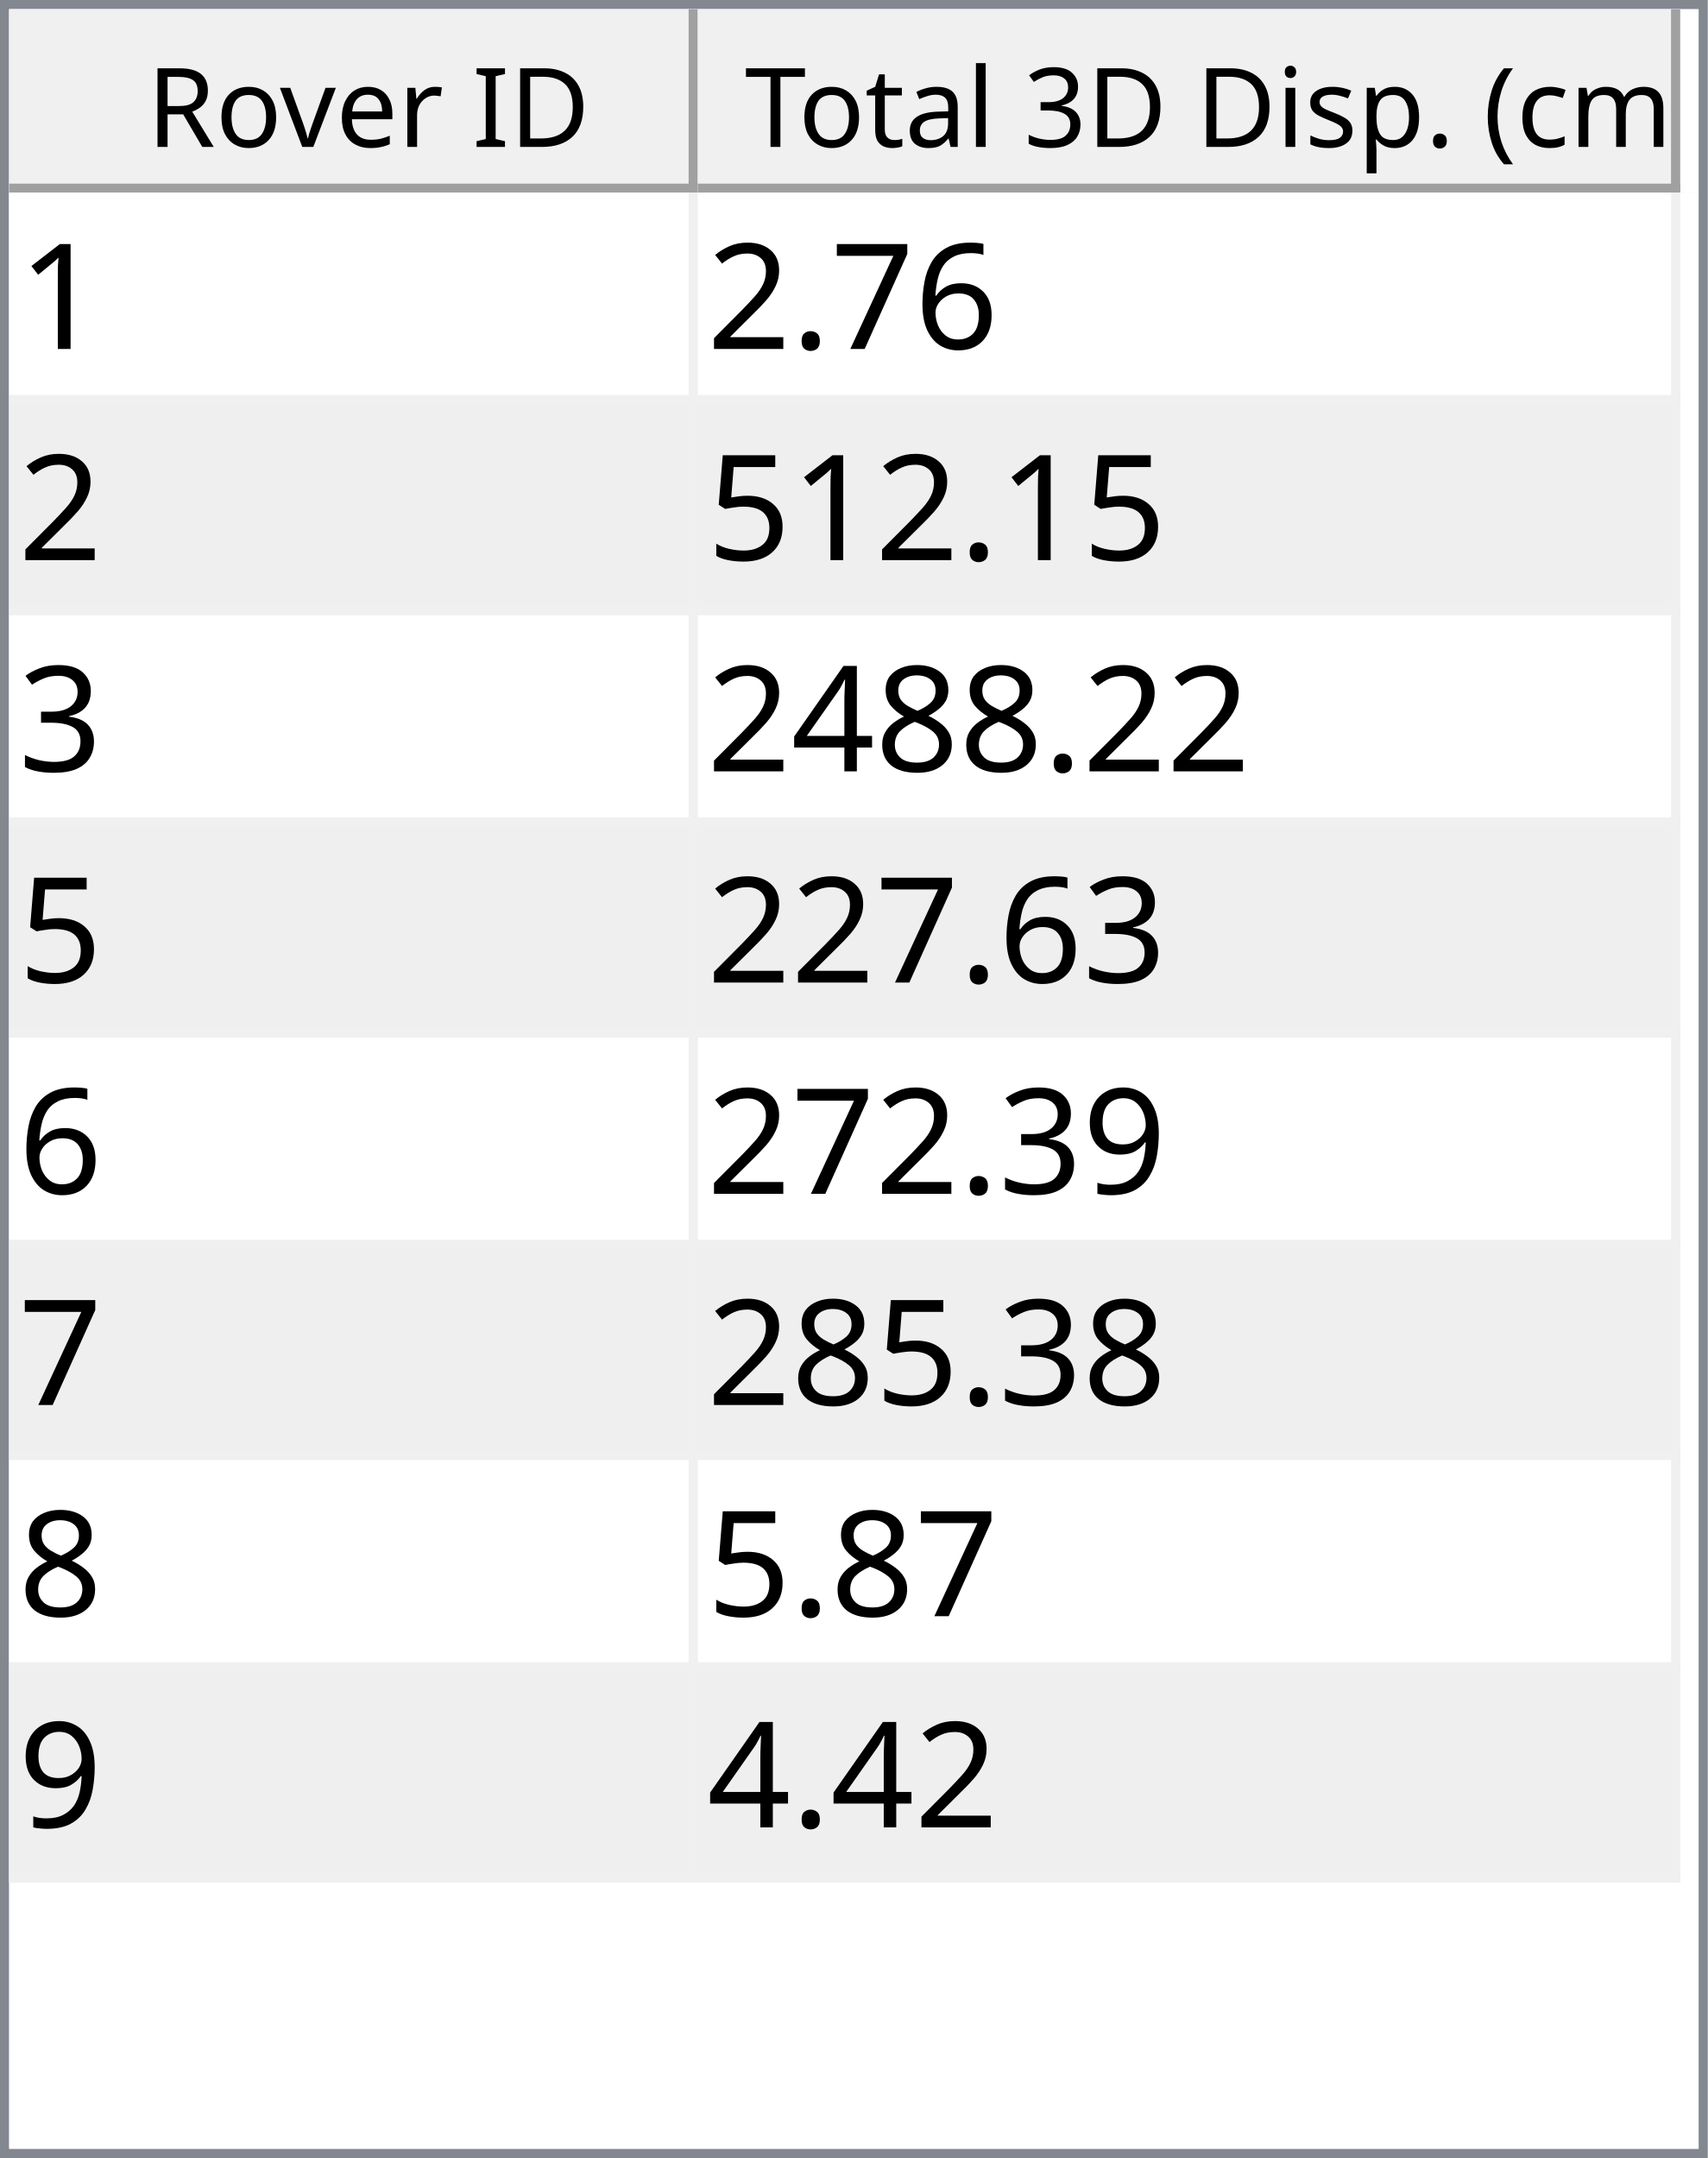
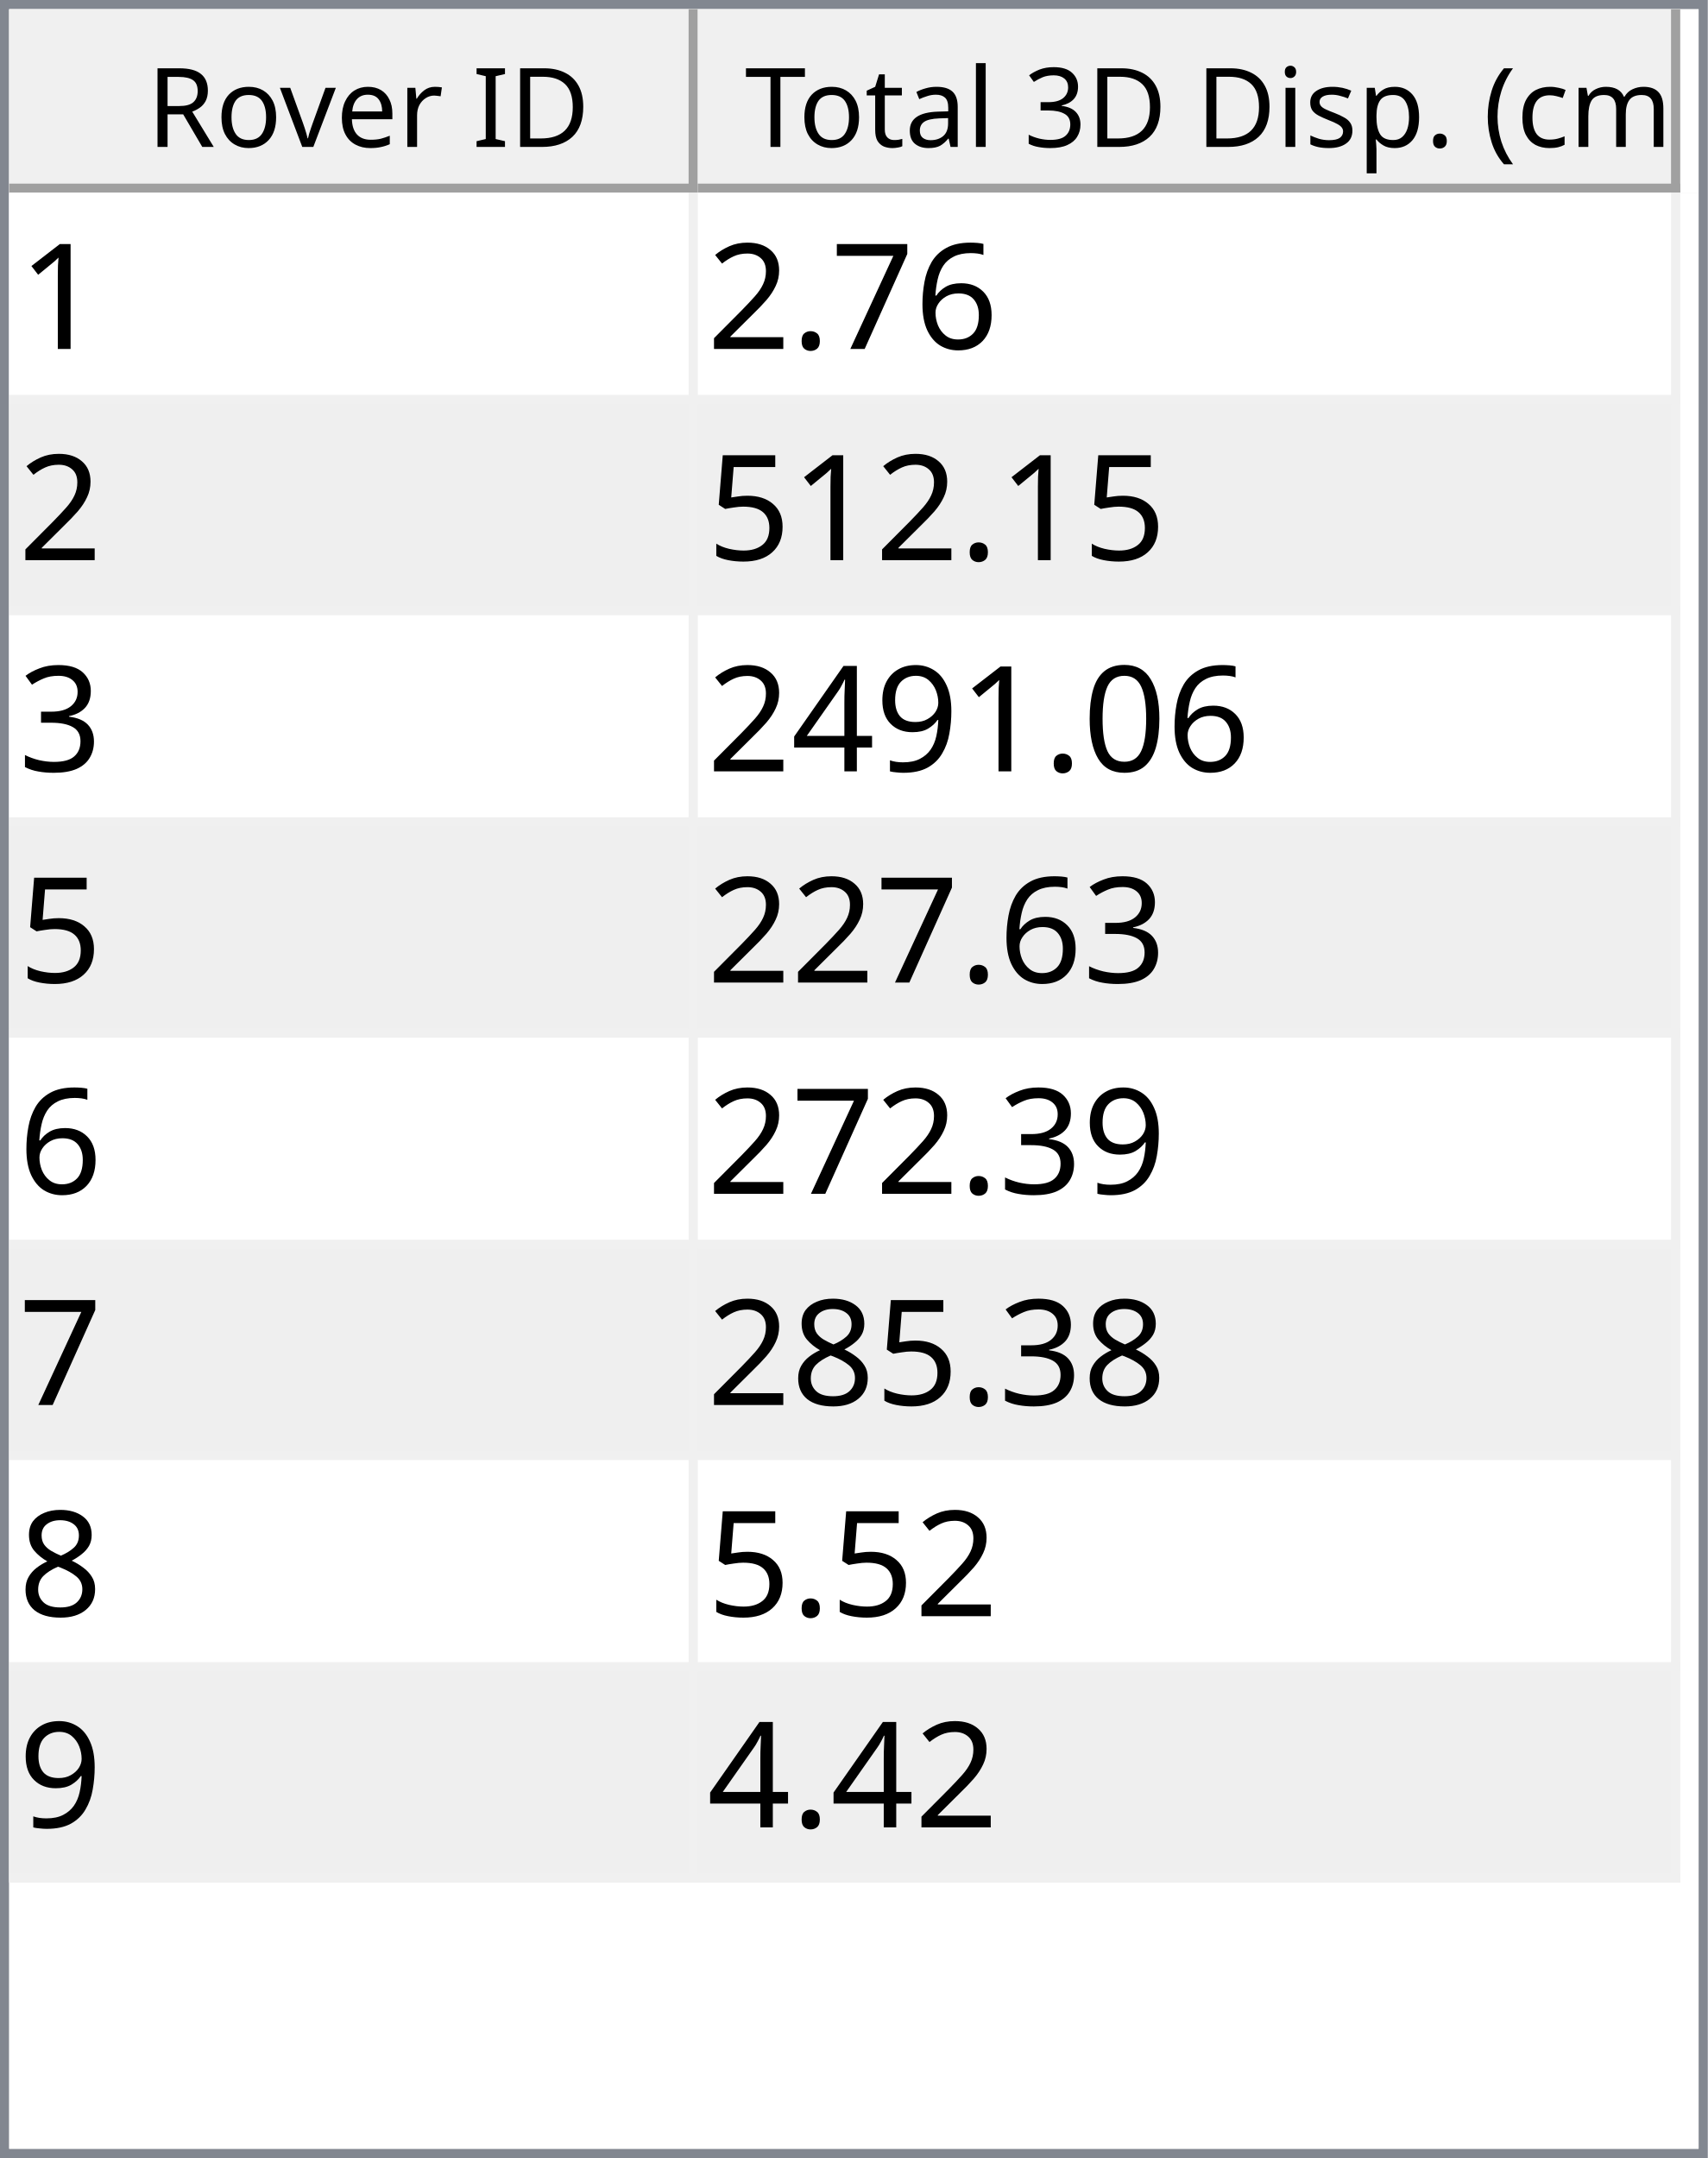
<svg xmlns="http://www.w3.org/2000/svg" style="fill-opacity:1; color-rendering:auto; color-interpolation:auto; text-rendering:auto; stroke:black; stroke-linecap:square; stroke-miterlimit:10; shape-rendering:auto; stroke-opacity:1; fill:black; stroke-dasharray:none; font-weight:normal; stroke-width:1; font-family:'Dialog'; font-style:normal; stroke-linejoin:miter; font-size:12px; stroke-dashoffset:0; image-rendering:auto;" width="186" height="235">
  <defs id="genericDefs" />
  <g>
    <defs id="defs1">
      <clipPath clipPathUnits="userSpaceOnUse" id="clipPath1">
        <path d="M0 0 L186 0 L186 235 L0 235 L0 0 Z" />
      </clipPath>
      <clipPath clipPathUnits="userSpaceOnUse" id="clipPath2">
        <path d="M0 0 L0 235 L186 235 L186 0 Z" />
      </clipPath>
      <clipPath clipPathUnits="userSpaceOnUse" id="clipPath3">
        <path d="M0 0 L0 20 L184 20 L184 0 Z" />
      </clipPath>
      <clipPath clipPathUnits="userSpaceOnUse" id="clipPath4">
        <path d="M0 0 L0 20 L75 20 L75 0 Z" />
      </clipPath>
      <clipPath clipPathUnits="userSpaceOnUse" id="clipPath5">
        <path d="M1 1 L1 19 L74 19 L74 1 Z" />
      </clipPath>
      <clipPath clipPathUnits="userSpaceOnUse" id="clipPath6">
        <path d="M0 0 L0 18 L73 18 L73 0 Z" />
      </clipPath>
      <clipPath clipPathUnits="userSpaceOnUse" id="clipPath7">
        <path d="M-0.5 -0.5 L-0.5 19.5 L74.5 19.5 L74.5 -0.5 Z" />
      </clipPath>
      <clipPath clipPathUnits="userSpaceOnUse" id="clipPath8">
        <path d="M0 0 L0 20 L107 20 L107 0 Z" />
      </clipPath>
      <clipPath clipPathUnits="userSpaceOnUse" id="clipPath9">
        <path d="M1 1 L1 19 L106 19 L106 1 Z" />
      </clipPath>
      <clipPath clipPathUnits="userSpaceOnUse" id="clipPath10">
        <path d="M0 0 L0 18 L105 18 L105 0 Z" />
      </clipPath>
      <clipPath clipPathUnits="userSpaceOnUse" id="clipPath11">
        <path d="M-0.5 -0.5 L-0.5 19.5 L106.5 19.5 L106.5 -0.5 Z" />
      </clipPath>
      <clipPath clipPathUnits="userSpaceOnUse" id="clipPath12">
        <path d="M0 0 L0 213 L184 213 L184 0 Z" />
      </clipPath>
      <clipPath clipPathUnits="userSpaceOnUse" id="clipPath13">
        <path d="M0 0 L0 184 L182 184 L182 0 Z" />
      </clipPath>
      <clipPath clipPathUnits="userSpaceOnUse" id="clipPath14">
        <path d="M-0.5 -0.5 L-0.5 183.5 L181.5 183.5 L181.5 -0.5 Z" />
      </clipPath>
      <clipPath clipPathUnits="userSpaceOnUse" id="clipPath15">
        <path d="M0 0 L0 22 L74 22 L74 0 Z" />
      </clipPath>
      <clipPath clipPathUnits="userSpaceOnUse" id="clipPath16">
        <path d="M0 0 L0 22 L106 22 L106 0 Z" />
      </clipPath>
      <font horiz-adv-x="64.551" id="font1">
        <font-face ascent="107.91" descent="25.098" units-per-em="100" style="font-style:normal; font-family:Segoe UI; font-weight:normal;" />
        <missing-glyph horiz-adv-x="64.551" d="M8.109 0 L8.109 68.266 L56.453 68.266 L56.453 0 L8.109 0 ZM15.328 7.234 L49.219 7.234 L49.219 61.031 L15.328 61.031 L15.328 7.234 Z" />
        <glyph unicode="D" horiz-adv-x="70.117" d="M9.188 0 L9.188 70.016 L28.516 70.016 Q65.531 70.016 65.531 35.891 Q65.531 19.672 55.25 9.836 Q44.969 0 27.734 0 L9.188 0 ZM17.391 62.594 L17.391 7.422 L27.828 7.422 Q41.609 7.422 49.273 14.797 Q56.938 22.172 56.938 35.688 Q56.938 62.594 28.328 62.594 L17.391 62.594 Z" />
        <glyph unicode="I" horiz-adv-x="26.611" d="M17.391 0 L9.188 0 L9.188 70.016 L17.391 70.016 L17.391 0 Z" />
        <glyph unicode=" " horiz-adv-x="27.393" d="" />
        <glyph unicode="r" horiz-adv-x="34.766" d="M34.188 41.891 Q32.078 43.5 28.125 43.5 Q23 43.5 19.555 38.672 Q16.109 33.844 16.109 25.484 L16.109 0 L8.109 0 L8.109 50 L16.109 50 L16.109 39.703 L16.312 39.703 Q18.016 44.969 21.531 47.922 Q25.047 50.875 29.391 50.875 Q32.516 50.875 34.188 50.203 L34.188 41.891 Z" />
        <glyph unicode="e" horiz-adv-x="52.295" d="M48.297 23 L12.984 23 Q13.188 14.656 17.484 10.109 Q21.781 5.562 29.297 5.562 Q37.75 5.562 44.828 11.141 L44.828 3.609 Q38.234 -1.172 27.391 -1.172 Q16.797 -1.172 10.742 5.641 Q4.688 12.453 4.688 24.812 Q4.688 36.469 11.305 43.82 Q17.922 51.172 27.734 51.172 Q37.547 51.172 42.922 44.828 Q48.297 38.484 48.297 27.203 L48.297 23 ZM40.094 29.781 Q40.047 36.719 36.75 40.578 Q33.453 44.438 27.594 44.438 Q21.922 44.438 17.969 40.383 Q14.016 36.328 13.094 29.781 L40.094 29.781 Z" />
        <glyph unicode="v" horiz-adv-x="47.9" d="M47.406 50 L27.484 0 L19.625 0 L0.688 50 L9.469 50 L22.172 13.672 Q23.578 9.672 23.922 6.688 L24.125 6.688 Q24.609 10.453 25.688 13.484 L38.969 50 L47.406 50 Z" />
        <glyph unicode="o" horiz-adv-x="58.594" d="M29 -1.172 Q17.922 -1.172 11.305 5.836 Q4.688 12.844 4.688 24.422 Q4.688 37.016 11.57 44.094 Q18.453 51.172 30.172 51.172 Q41.359 51.172 47.633 44.289 Q53.906 37.406 53.906 25.203 Q53.906 13.234 47.141 6.031 Q40.375 -1.172 29 -1.172 ZM29.594 44.438 Q21.875 44.438 17.383 39.188 Q12.891 33.938 12.891 24.703 Q12.891 15.828 17.43 10.695 Q21.969 5.562 29.594 5.562 Q37.359 5.562 41.531 10.594 Q45.703 15.625 45.703 24.906 Q45.703 34.281 41.531 39.359 Q37.359 44.438 29.594 44.438 Z" />
        <glyph unicode="R" horiz-adv-x="59.814" d="M59.375 0 L49.609 0 L37.891 19.625 Q36.281 22.359 34.766 24.289 Q33.25 26.219 31.664 27.438 Q30.078 28.656 28.25 29.219 Q26.422 29.781 24.125 29.781 L17.391 29.781 L17.391 0 L9.188 0 L9.188 70.016 L30.078 70.016 Q34.672 70.016 38.555 68.867 Q42.438 67.719 45.289 65.375 Q48.141 63.031 49.758 59.547 Q51.375 56.062 51.375 51.375 Q51.375 47.703 50.273 44.656 Q49.172 41.609 47.148 39.211 Q45.125 36.812 42.266 35.133 Q39.406 33.453 35.844 32.516 L35.844 32.328 Q37.594 31.547 38.891 30.547 Q40.188 29.547 41.359 28.18 Q42.531 26.812 43.68 25.078 Q44.828 23.344 46.234 21.047 L59.375 0 ZM17.391 62.594 L17.391 37.203 L28.516 37.203 Q31.594 37.203 34.203 38.133 Q36.812 39.062 38.719 40.797 Q40.625 42.531 41.703 45.047 Q42.781 47.562 42.781 50.688 Q42.781 56.297 39.141 59.445 Q35.5 62.594 28.609 62.594 L17.391 62.594 Z" />
        <glyph unicode=")" horiz-adv-x="30.176" d="M8.297 -15.922 L1.172 -15.922 Q16.406 2.344 16.406 26.812 Q16.406 51.469 1.078 70.016 L8.297 70.016 Q23.531 52.156 23.531 26.703 Q23.531 1.375 8.297 -15.922 Z" />
        <glyph unicode="m" horiz-adv-x="86.133" d="M79.109 0 L71.094 0 L71.094 28.719 Q71.094 37.016 68.531 40.727 Q65.969 44.438 59.906 44.438 Q54.781 44.438 51.195 39.75 Q47.609 35.062 47.609 28.516 L47.609 0 L39.594 0 L39.594 29.688 Q39.594 44.438 28.219 44.438 Q22.953 44.438 19.531 40.016 Q16.109 35.594 16.109 28.516 L16.109 0 L8.109 0 L8.109 50 L16.109 50 L16.109 42.094 L16.312 42.094 Q21.625 51.172 31.844 51.172 Q36.969 51.172 40.773 48.312 Q44.578 45.453 46 40.828 Q51.562 51.172 62.594 51.172 Q79.109 51.172 79.109 30.812 L79.109 0 Z" />
        <glyph unicode="c" horiz-adv-x="46.191" d="M42.188 2.297 Q36.422 -1.172 28.516 -1.172 Q17.828 -1.172 11.258 5.789 Q4.688 12.75 4.688 23.828 Q4.688 36.188 11.766 43.68 Q18.844 51.172 30.672 51.172 Q37.25 51.172 42.281 48.734 L42.281 40.531 Q36.719 44.438 30.375 44.438 Q22.703 44.438 17.797 38.945 Q12.891 33.453 12.891 24.516 Q12.891 15.719 17.508 10.641 Q22.125 5.562 29.891 5.562 Q36.422 5.562 42.188 9.906 L42.188 2.297 Z" />
        <glyph unicode="(" horiz-adv-x="30.176" d="M29.109 -15.922 L21.969 -15.922 Q6.844 1.375 6.844 26.703 Q6.844 52.156 21.969 70.016 L29.203 70.016 Q13.875 51.469 13.875 26.812 Q13.875 2.344 29.109 -15.922 Z" />
        <glyph unicode="." horiz-adv-x="21.68" d="M10.891 -1.078 Q8.641 -1.078 7.055 0.539 Q5.469 2.156 5.469 4.391 Q5.469 6.641 7.055 8.273 Q8.641 9.906 10.891 9.906 Q13.188 9.906 14.797 8.273 Q16.406 6.641 16.406 4.391 Q16.406 2.156 14.797 0.539 Q13.188 -1.078 10.891 -1.078 Z" />
        <glyph unicode="p" horiz-adv-x="58.789" d="M16.312 7.234 L16.109 7.234 L16.109 -23 L8.109 -23 L8.109 50 L16.109 50 L16.109 41.219 L16.312 41.219 Q22.219 51.172 33.594 51.172 Q43.266 51.172 48.688 44.461 Q54.109 37.75 54.109 26.469 Q54.109 13.922 48 6.375 Q41.891 -1.172 31.297 -1.172 Q21.578 -1.172 16.312 7.234 ZM16.109 27.391 L16.109 20.406 Q16.109 14.203 20.141 9.883 Q24.172 5.562 30.375 5.562 Q37.641 5.562 41.773 11.133 Q45.906 16.703 45.906 26.609 Q45.906 34.969 42.047 39.703 Q38.188 44.438 31.594 44.438 Q24.609 44.438 20.359 39.578 Q16.109 34.719 16.109 27.391 Z" />
        <glyph unicode="s" horiz-adv-x="42.432" d="M5.078 1.812 L5.078 10.406 Q11.625 5.562 19.484 5.562 Q30.031 5.562 30.031 12.594 Q30.031 14.594 29.125 15.992 Q28.219 17.391 26.68 18.461 Q25.141 19.531 23.07 20.383 Q21 21.234 18.609 22.172 Q15.281 23.484 12.766 24.828 Q10.25 26.172 8.57 27.859 Q6.891 29.547 6.031 31.695 Q5.172 33.844 5.172 36.719 Q5.172 40.234 6.789 42.945 Q8.406 45.656 11.086 47.484 Q13.766 49.312 17.211 50.242 Q20.656 51.172 24.312 51.172 Q30.812 51.172 35.938 48.922 L35.938 40.828 Q30.422 44.438 23.25 44.438 Q21 44.438 19.195 43.922 Q17.391 43.406 16.094 42.477 Q14.797 41.547 14.086 40.258 Q13.375 38.969 13.375 37.406 Q13.375 35.453 14.086 34.133 Q14.797 32.812 16.164 31.789 Q17.531 30.766 19.484 29.938 Q21.438 29.109 23.922 28.125 Q27.25 26.859 29.883 25.516 Q32.516 24.172 34.375 22.484 Q36.234 20.797 37.234 18.602 Q38.234 16.406 38.234 13.375 Q38.234 9.672 36.602 6.938 Q34.969 4.203 32.234 2.398 Q29.5 0.594 25.93 -0.289 Q22.359 -1.172 18.453 -1.172 Q10.75 -1.172 5.078 1.812 Z" />
        <glyph unicode="i" horiz-adv-x="24.219" d="M12.203 62.703 Q10.062 62.703 8.547 64.164 Q7.031 65.625 7.031 67.875 Q7.031 70.125 8.547 71.609 Q10.062 73.094 12.203 73.094 Q14.406 73.094 15.945 71.609 Q17.484 70.125 17.484 67.875 Q17.484 65.719 15.945 64.211 Q14.406 62.703 12.203 62.703 ZM16.109 0 L8.109 0 L8.109 50 L16.109 50 L16.109 0 Z" />
        <glyph unicode="3" horiz-adv-x="53.906" d="M46.531 19.828 Q46.531 15.094 44.75 11.211 Q42.969 7.328 39.719 4.57 Q36.469 1.812 31.93 0.297 Q27.391 -1.219 21.922 -1.219 Q11.922 -1.219 6 2.594 L6 11.188 Q13.094 5.609 22.219 5.609 Q25.875 5.609 28.828 6.539 Q31.781 7.469 33.906 9.227 Q36.031 10.984 37.18 13.477 Q38.328 15.969 38.328 19.094 Q38.328 32.812 18.797 32.812 L12.984 32.812 L12.984 39.594 L18.5 39.594 Q35.797 39.594 35.797 52.484 Q35.797 64.406 22.609 64.406 Q15.188 64.406 8.688 59.422 L8.688 67.188 Q15.375 71.188 24.609 71.188 Q29 71.188 32.57 69.969 Q36.141 68.75 38.68 66.555 Q41.219 64.359 42.609 61.281 Q44 58.203 44 54.5 Q44 40.672 30.031 36.719 L30.031 36.531 Q33.594 36.141 36.625 34.797 Q39.656 33.453 41.852 31.305 Q44.047 29.156 45.289 26.25 Q46.531 23.344 46.531 19.828 Z" />
        <glyph unicode="l" horiz-adv-x="24.219" d="M16.109 0 L8.109 0 L8.109 74.031 L16.109 74.031 L16.109 0 Z" />
        <glyph unicode="a" horiz-adv-x="50.879" d="M43.891 0 L35.891 0 L35.891 7.812 L35.688 7.812 Q30.469 -1.172 20.312 -1.172 Q12.844 -1.172 8.617 2.781 Q4.391 6.734 4.391 13.281 Q4.391 27.297 20.906 29.594 L35.891 31.688 Q35.891 44.438 25.594 44.438 Q16.547 44.438 9.281 38.281 L9.281 46.484 Q16.656 51.172 26.266 51.172 Q43.891 51.172 43.891 32.516 L43.891 0 ZM35.891 25.297 L23.828 23.641 Q18.266 22.859 15.43 20.875 Q12.594 18.891 12.594 13.875 Q12.594 10.203 15.211 7.883 Q17.828 5.562 22.172 5.562 Q28.125 5.562 32.008 9.742 Q35.891 13.922 35.891 20.312 L35.891 25.297 Z" />
        <glyph unicode="t" horiz-adv-x="33.887" d="M31.297 0.484 Q28.469 -1.078 23.828 -1.078 Q10.688 -1.078 10.688 13.578 L10.688 43.172 L2.094 43.172 L2.094 50 L10.688 50 L10.688 62.203 L18.703 64.797 L18.703 50 L31.297 50 L31.297 43.172 L18.703 43.172 L18.703 14.984 Q18.703 9.969 20.414 7.82 Q22.125 5.672 26.078 5.672 Q29.109 5.672 31.297 7.328 L31.297 0.484 Z" />
        <glyph unicode="T" horiz-adv-x="52.393" d="M50.594 62.594 L30.375 62.594 L30.375 0 L22.172 0 L22.172 62.594 L2 62.594 L2 70.016 L50.594 70.016 L50.594 62.594 Z" />
      </font>
      <font horiz-adv-x="75.0" id="font2">
        <font-face ascent="100.537" descent="21.973" units-per-em="100" style="font-style:normal; font-family:sans-serif; font-weight:normal;" />
        <missing-glyph horiz-adv-x="75.0" d="M12.5 0 L12.5 62.5 L62.5 62.5 L62.5 0 L12.5 0 ZM14.062 1.562 L60.938 1.562 L60.938 60.938 L14.062 60.938 L14.062 1.562 Z" />
        <glyph unicode="1" horiz-adv-x="55.615" d="M37.25 0 L28.469 0 L28.469 56 Q25.297 52.984 20.141 49.953 Q14.984 46.922 10.891 45.406 L10.891 53.906 Q18.266 57.375 23.781 62.305 Q29.297 67.234 31.594 71.875 L37.25 71.875 L37.25 0 Z" />
        <glyph unicode="6" horiz-adv-x="55.615" d="M49.75 54.047 L41.016 53.375 Q39.844 58.547 37.703 60.891 Q34.125 64.656 28.906 64.656 Q24.703 64.656 21.531 62.312 Q17.391 59.281 14.992 53.469 Q12.594 47.656 12.5 36.922 Q15.672 41.75 20.266 44.094 Q24.859 46.438 29.891 46.438 Q38.672 46.438 44.852 39.969 Q51.031 33.5 51.031 23.25 Q51.031 16.5 48.125 10.719 Q45.219 4.938 40.141 1.859 Q35.062 -1.219 28.609 -1.219 Q17.625 -1.219 10.695 6.859 Q3.766 14.938 3.766 33.5 Q3.766 54.25 11.422 63.672 Q18.109 71.875 29.438 71.875 Q37.891 71.875 43.289 67.141 Q48.688 62.406 49.75 54.047 ZM13.875 23.188 Q13.875 18.656 15.797 14.508 Q17.719 10.359 21.188 8.18 Q24.656 6 28.469 6 Q34.031 6 38.039 10.492 Q42.047 14.984 42.047 22.703 Q42.047 30.125 38.086 34.398 Q34.125 38.672 28.125 38.672 Q22.172 38.672 18.023 34.398 Q13.875 30.125 13.875 23.188 Z" />
        <glyph unicode="7" horiz-adv-x="55.615" d="M4.734 62.203 L4.734 70.656 L51.078 70.656 L51.078 63.812 Q44.234 56.547 37.523 44.484 Q30.812 32.422 27.156 19.672 Q24.516 10.688 23.781 0 L14.75 0 Q14.891 8.453 18.062 20.414 Q21.234 32.375 27.172 43.484 Q33.109 54.594 39.797 62.203 L4.734 62.203 Z" />
        <glyph unicode="." horiz-adv-x="27.783" d="M9.078 0 L9.078 10.016 L19.094 10.016 L19.094 0 L9.078 0 Z" />
        <glyph unicode="2" horiz-adv-x="55.615" d="M50.344 8.453 L50.344 0 L3.031 0 Q2.938 3.172 4.047 6.109 Q5.859 10.938 9.836 15.625 Q13.812 20.312 21.344 26.469 Q33.016 36.031 37.117 41.625 Q41.219 47.219 41.219 52.203 Q41.219 57.422 37.477 61.008 Q33.734 64.594 27.734 64.594 Q21.391 64.594 17.578 60.789 Q13.766 56.984 13.719 50.25 L4.688 51.172 Q5.609 61.281 11.664 66.578 Q17.719 71.875 27.938 71.875 Q38.234 71.875 44.242 66.164 Q50.25 60.453 50.25 52 Q50.25 47.703 48.492 43.555 Q46.734 39.406 42.656 34.812 Q38.578 30.219 29.109 22.219 Q21.188 15.578 18.945 13.211 Q16.703 10.844 15.234 8.453 L50.344 8.453 Z" />
        <glyph unicode="5" horiz-adv-x="55.615" d="M4.156 18.75 L13.375 19.531 Q14.406 12.797 18.141 9.398 Q21.875 6 27.156 6 Q33.5 6 37.891 10.789 Q42.281 15.578 42.281 23.484 Q42.281 31 38.062 35.352 Q33.844 39.703 27 39.703 Q22.75 39.703 19.336 37.773 Q15.922 35.844 13.969 32.766 L5.719 33.844 L12.641 70.609 L48.25 70.609 L48.25 62.203 L19.672 62.203 L15.828 42.969 Q22.266 47.469 29.344 47.469 Q38.719 47.469 45.164 40.969 Q51.609 34.469 51.609 24.266 Q51.609 14.547 45.953 7.469 Q39.062 -1.219 27.156 -1.219 Q17.391 -1.219 11.211 4.25 Q5.031 9.719 4.156 18.75 Z" />
        <glyph unicode="3" horiz-adv-x="55.615" d="M4.203 18.891 L12.984 20.062 Q14.5 12.594 18.141 9.297 Q21.781 6 27 6 Q33.203 6 37.477 10.297 Q41.75 14.594 41.75 20.953 Q41.75 27 37.797 30.93 Q33.844 34.859 27.734 34.859 Q25.25 34.859 21.531 33.891 L22.516 41.609 Q23.391 41.5 23.922 41.5 Q29.547 41.5 34.039 44.43 Q38.531 47.359 38.531 53.469 Q38.531 58.297 35.258 61.477 Q31.984 64.656 26.812 64.656 Q21.688 64.656 18.266 61.43 Q14.844 58.203 13.875 51.766 L5.078 53.328 Q6.688 62.156 12.398 67.016 Q18.109 71.875 26.609 71.875 Q32.469 71.875 37.398 69.359 Q42.328 66.844 44.945 62.5 Q47.562 58.156 47.562 53.266 Q47.562 48.641 45.07 44.828 Q42.578 41.016 37.703 38.766 Q44.047 37.312 47.562 32.695 Q51.078 28.078 51.078 21.141 Q51.078 11.766 44.242 5.25 Q37.406 -1.266 26.953 -1.266 Q17.531 -1.266 11.305 4.352 Q5.078 9.969 4.203 18.891 Z" />
+         <glyph unicode="0" horiz-adv-x="55.615" d="M4.156 35.297 Q4.156 48 6.766 55.742 Q9.375 63.484 14.523 67.68 Q19.672 71.875 27.484 71.875 Q33.25 71.875 37.594 69.555 Q41.938 67.234 44.773 62.867 Q47.609 58.5 49.219 52.227 Q50.828 45.953 50.828 35.297 Q50.828 22.703 48.242 14.969 Q45.656 7.234 40.508 3.008 Q35.359 -1.219 27.484 -1.219 Q17.141 -1.219 11.234 6.203 Q4.156 15.141 4.156 35.297 ZM13.188 35.297 Q13.188 17.672 17.312 11.836 Q21.438 6 27.484 6 Q33.547 6 37.672 11.859 Q41.797 17.719 41.797 35.297 Q41.797 52.984 37.672 58.789 Q33.547 64.594 27.391 64.594 Q21.344 64.594 17.719 59.469 Q13.188 52.938 13.188 35.297 Z" />
+         <glyph unicode="9" horiz-adv-x="55.615" d="M5.469 16.547 L13.922 17.328 Q14.984 11.375 18.016 8.688 Q21.047 6 25.781 6 Q29.828 6 32.883 7.859 Q35.938 9.719 37.891 12.82 Q39.844 15.922 41.164 21.195 Q42.484 26.469 42.484 31.938 Q42.484 32.516 42.438 33.688 Q39.797 29.5 35.234 26.883 Q30.672 24.266 25.344 24.266 Q16.453 24.266 10.305 30.711 Q4.156 37.156 4.156 47.703 Q4.156 58.594 10.578 65.234 Q17 71.875 26.656 71.875 Q33.641 71.875 39.43 68.117 Q45.219 64.359 48.219 57.398 Q51.219 50.438 51.219 37.25 Q51.219 23.531 48.242 15.406 Q45.266 7.281 39.383 3.031 Q33.5 -1.219 25.594 -1.219 Q17.188 -1.219 11.867 3.445 Q6.547 8.109 5.469 16.547 ZM41.453 48.141 Q41.453 55.719 37.43 60.156 Q33.406 64.594 27.734 64.594 Q21.875 64.594 17.531 59.812 Q13.188 55.031 13.188 47.406 Q13.188 40.578 17.312 36.305 Q21.438 32.031 27.484 32.031 Q33.594 32.031 37.523 36.305 Q41.453 40.578 41.453 48.141 Z" />
+         <glyph unicode="4" horiz-adv-x="55.615" d="M32.328 0 L32.328 17.141 L1.266 17.141 L1.266 25.203 L33.938 71.578 L41.109 71.578 L41.109 25.203 L50.781 25.203 L50.781 17.141 L41.109 17.141 L41.109 0 L32.328 0 ZM32.328 25.203 L32.328 57.469 L9.906 25.203 L32.328 25.203 Z" />
        <glyph unicode="8" horiz-adv-x="55.615" d="M17.672 38.812 Q12.203 40.828 9.57 44.539 Q6.938 48.25 6.938 53.422 Q6.938 61.234 12.555 66.555 Q18.172 71.875 27.484 71.875 Q36.859 71.875 42.578 66.43 Q48.297 60.984 48.297 53.172 Q48.297 48.188 45.68 44.508 Q43.062 40.828 37.75 38.812 Q44.344 36.672 47.781 31.883 Q51.219 27.094 51.219 20.453 Q51.219 11.281 44.727 5.031 Q38.234 -1.219 27.641 -1.219 Q17.047 -1.219 10.547 5.055 Q4.047 11.328 4.047 20.703 Q4.047 27.688 7.594 32.398 Q11.141 37.109 17.672 38.812 ZM15.922 53.719 Q15.922 48.641 19.195 45.414 Q22.469 42.188 27.688 42.188 Q32.766 42.188 36.016 45.383 Q39.266 48.578 39.266 53.219 Q39.266 58.062 35.914 61.359 Q32.562 64.656 27.594 64.656 Q22.562 64.656 19.242 61.43 Q15.922 58.203 15.922 53.719 ZM13.094 20.656 Q13.094 16.891 14.875 13.375 Q16.656 9.859 20.172 7.93 Q23.688 6 27.734 6 Q34.031 6 38.133 10.055 Q42.234 14.109 42.234 20.359 Q42.234 26.703 38.016 30.859 Q33.797 35.016 27.438 35.016 Q21.234 35.016 17.164 30.914 Q13.094 26.812 13.094 20.656 Z" />
-         <glyph unicode="4" horiz-adv-x="55.615" d="M32.328 0 L32.328 17.141 L1.266 17.141 L1.266 25.203 L33.938 71.578 L41.109 71.578 L41.109 25.203 L50.781 25.203 L50.781 17.141 L41.109 17.141 L41.109 0 L32.328 0 ZM32.328 25.203 L32.328 57.469 L9.906 25.203 L32.328 25.203 Z" />
-         <glyph unicode="9" horiz-adv-x="55.615" d="M5.469 16.547 L13.922 17.328 Q14.984 11.375 18.016 8.688 Q21.047 6 25.781 6 Q29.828 6 32.883 7.859 Q35.938 9.719 37.891 12.82 Q39.844 15.922 41.164 21.195 Q42.484 26.469 42.484 31.938 Q42.484 32.516 42.438 33.688 Q39.797 29.5 35.234 26.883 Q30.672 24.266 25.344 24.266 Q16.453 24.266 10.305 30.711 Q4.156 37.156 4.156 47.703 Q4.156 58.594 10.578 65.234 Q17 71.875 26.656 71.875 Q33.641 71.875 39.43 68.117 Q45.219 64.359 48.219 57.398 Q51.219 50.438 51.219 37.25 Q51.219 23.531 48.242 15.406 Q45.266 7.281 39.383 3.031 Q33.5 -1.219 25.594 -1.219 Q17.188 -1.219 11.867 3.445 Q6.547 8.109 5.469 16.547 ZM41.453 48.141 Q41.453 55.719 37.43 60.156 Q33.406 64.594 27.734 64.594 Q21.875 64.594 17.531 59.812 Q13.188 55.031 13.188 47.406 Q13.188 40.578 17.312 36.305 Q21.438 32.031 27.484 32.031 Q33.594 32.031 37.523 36.305 Q41.453 40.578 41.453 48.141 Z" />
      </font>
    </defs>
    <g style="fill:white; stroke:white;">
      <rect x="0" y="0" width="186" style="clip-path:url(#clipPath1); stroke:none;" height="235" />
    </g>
    <g style="fill:white; text-rendering:optimizeSpeed; color-rendering:optimizeSpeed; image-rendering:optimizeSpeed; shape-rendering:crispEdges; stroke:white; color-interpolation:sRGB;">
      <rect x="0" width="186" height="235" y="0" style="stroke:none;" />
      <path style="stroke:none;" d="M0 235 L186 235 L186 0 L0 0 Z" />
    </g>
    <g style="fill:rgb(240,240,240); font-family:'Segoe UI'; stroke:rgb(240,240,240);">
      <rect x="0" y="0" width="186" style="clip-path:url(#clipPath2); stroke:none;" height="235" />
    </g>
    <g style="fill:rgb(130,135,144); font-family:'Segoe UI'; stroke:rgb(130,135,144);">
      <path d="M0 0 L186 0 L186 235 L0 235 L0 0 ZM1 1 L185 1 L185 234 L1 234 L1 1 Z" style="fill-rule:evenodd; clip-path:url(#clipPath2); stroke:none;" />
    </g>
    <g style="fill:white; font-family:'Segoe UI'; stroke:white;" transform="translate(1,1)">
      <rect x="0" y="0" width="184" style="clip-path:url(#clipPath3); stroke:none;" height="20" />
    </g>
    <g style="fill:rgb(240,240,240); font-family:'Segoe UI'; stroke:rgb(240,240,240);" transform="translate(1,1)">
      <rect x="0" y="0" width="75" style="clip-path:url(#clipPath4); stroke:none;" height="20" />
    </g>
    <g style="font-family:'Segoe UI';" transform="translate(2,2)">
      <text x="14" xml:space="preserve" y="14" style="clip-path:url(#clipPath6); stroke:none;">Rover ID</text>
    </g>
    <g style="fill:rgb(160,160,160); font-family:'Segoe UI'; stroke:rgb(160,160,160); stroke-linejoin:bevel;" transform="translate(1.5,1.5)">
      <line x1="74" x2="74" y1="0" style="fill:none; clip-path:url(#clipPath7);" y2="19" />
    </g>
    <g style="fill:rgb(160,160,160); font-family:'Segoe UI'; stroke:rgb(160,160,160); stroke-linejoin:bevel;" transform="matrix(1,0,0,1,1,1) translate(0.5,0.5)">
      <line x1="0" x2="74" y1="19" style="fill:none; clip-path:url(#clipPath7);" y2="19" />
    </g>
    <g style="fill:rgb(240,240,240); font-family:'Segoe UI'; stroke:rgb(240,240,240);" transform="translate(76,1)">
      <rect x="0" y="0" width="107" style="clip-path:url(#clipPath8); stroke:none;" height="20" />
    </g>
    <g style="font-family:'Segoe UI';" transform="translate(77,2)">
      <text x="1" xml:space="preserve" y="14" style="clip-path:url(#clipPath10); stroke:none;"> Total 3D Disp. (cm)</text>
    </g>
    <g style="fill:rgb(160,160,160); font-family:'Segoe UI'; stroke:rgb(160,160,160); stroke-linejoin:bevel;" transform="translate(76.5,1.5)">
      <line x1="106" x2="106" y1="0" style="fill:none; clip-path:url(#clipPath11);" y2="19" />
    </g>
    <g style="fill:rgb(160,160,160); font-family:'Segoe UI'; stroke:rgb(160,160,160); stroke-linejoin:bevel;" transform="matrix(1,0,0,1,76,1) translate(0.5,0.5)">
      <line x1="0" x2="106" y1="19" style="fill:none; clip-path:url(#clipPath11);" y2="19" />
    </g>
    <g style="fill:white; font-family:'Segoe UI'; stroke:white;" transform="translate(1,21)">
      <rect x="0" y="0" width="184" style="clip-path:url(#clipPath12); stroke:none;" height="213" />
    </g>
    <g style="fill:rgb(240,240,240); font-size:16px; font-family:sans-serif; stroke:rgb(240,240,240);" transform="translate(1,21)">
      <rect x="0" y="0" width="182" style="clip-path:url(#clipPath13); stroke:none;" height="184" />
      <line transform="translate(0.5,0.5)" x1="0" x2="181" y1="22" style="clip-path:url(#clipPath14); fill:none; stroke-linejoin:bevel;" y2="22" />
    </g>
    <g transform="matrix(1,0,0,1,1,21) translate(0.5,0.5)" style="fill:rgb(240,240,240); font-size:16px; font-family:sans-serif; stroke:rgb(240,240,240); stroke-linejoin:bevel;">
      <line x1="0" x2="181" y1="45" style="fill:none; clip-path:url(#clipPath14);" y2="45" />
    </g>
    <g transform="matrix(1,0,0,1,1,21) translate(0.5,0.5)" style="fill:rgb(240,240,240); font-size:16px; font-family:sans-serif; stroke:rgb(240,240,240); stroke-linejoin:bevel;">
      <line x1="0" x2="181" y1="68" style="fill:none; clip-path:url(#clipPath14);" y2="68" />
    </g>
    <g transform="matrix(1,0,0,1,1,21) translate(0.5,0.5)" style="fill:rgb(240,240,240); font-size:16px; font-family:sans-serif; stroke:rgb(240,240,240); stroke-linejoin:bevel;">
      <line x1="0" x2="181" y1="91" style="fill:none; clip-path:url(#clipPath14);" y2="91" />
    </g>
    <g transform="matrix(1,0,0,1,1,21) translate(0.5,0.5)" style="fill:rgb(240,240,240); font-size:16px; font-family:sans-serif; stroke:rgb(240,240,240); stroke-linejoin:bevel;">
      <line x1="0" x2="181" y1="114" style="fill:none; clip-path:url(#clipPath14);" y2="114" />
    </g>
    <g transform="matrix(1,0,0,1,1,21) translate(0.5,0.5)" style="fill:rgb(240,240,240); font-size:16px; font-family:sans-serif; stroke:rgb(240,240,240); stroke-linejoin:bevel;">
      <line x1="0" x2="181" y1="137" style="fill:none; clip-path:url(#clipPath14);" y2="137" />
    </g>
    <g transform="matrix(1,0,0,1,1,21) translate(0.5,0.5)" style="fill:rgb(240,240,240); font-size:16px; font-family:sans-serif; stroke:rgb(240,240,240); stroke-linejoin:bevel;">
      <line x1="0" x2="181" y1="160" style="fill:none; clip-path:url(#clipPath14);" y2="160" />
    </g>
    <g transform="matrix(1,0,0,1,1,21) translate(0.5,0.5)" style="fill:rgb(240,240,240); font-size:16px; font-family:sans-serif; stroke:rgb(240,240,240); stroke-linejoin:bevel;">
      <line x1="0" x2="181" y1="183" style="fill:none; clip-path:url(#clipPath14);" y2="183" />
    </g>
    <g transform="matrix(1,0,0,1,1,21) translate(0.5,0.5)" style="fill:rgb(240,240,240); font-size:16px; font-family:sans-serif; stroke:rgb(240,240,240); stroke-linejoin:bevel;">
      <line x1="74" x2="74" y1="0" style="fill:none; clip-path:url(#clipPath14);" y2="183" />
    </g>
    <g transform="matrix(1,0,0,1,1,21) translate(0.5,0.5)" style="fill:rgb(240,240,240); font-size:16px; font-family:sans-serif; stroke:rgb(240,240,240); stroke-linejoin:bevel;">
      <line x1="181" x2="181" y1="0" style="fill:none; clip-path:url(#clipPath14);" y2="183" />
    </g>
    <g style="fill:white; font-size:16px; font-family:sans-serif; stroke:white;" transform="matrix(1,0,0,1,1,21)">
      <rect x="0" y="0" width="74" style="clip-path:url(#clipPath15); stroke:none;" height="22" />
      <text x="1" y="17" style="fill:black; clip-path:url(#clipPath15); stroke:none;" xml:space="preserve">1</text>
    </g>
    <g style="fill:white; font-size:16px; font-family:sans-serif; stroke:white;" transform="matrix(1,0,0,1,1,21) translate(75,0)">
      <rect x="0" y="0" width="106" style="clip-path:url(#clipPath16); stroke:none;" height="22" />
      <text x="1" y="17" style="fill:black; clip-path:url(#clipPath16); stroke:none;" xml:space="preserve">2.76</text>
    </g>
    <g style="fill:rgb(239,239,239); font-size:16px; font-family:sans-serif; stroke:rgb(239,239,239);" transform="matrix(1,0,0,1,1,21) translate(0,23)">
      <rect x="0" y="0" width="74" style="clip-path:url(#clipPath15); stroke:none;" height="22" />
      <text x="1" y="17" style="fill:black; clip-path:url(#clipPath15); stroke:none;" xml:space="preserve">2</text>
    </g>
    <g style="fill:rgb(239,239,239); font-size:16px; font-family:sans-serif; stroke:rgb(239,239,239);" transform="matrix(1,0,0,1,1,21) translate(75,23)">
      <rect x="0" y="0" width="106" style="clip-path:url(#clipPath16); stroke:none;" height="22" />
      <text x="1" y="17" style="fill:black; clip-path:url(#clipPath16); stroke:none;" xml:space="preserve">512.15</text>
    </g>
    <g style="fill:white; font-size:16px; font-family:sans-serif; stroke:white;" transform="matrix(1,0,0,1,1,21) translate(0,46)">
      <rect x="0" y="0" width="74" style="clip-path:url(#clipPath15); stroke:none;" height="22" />
      <text x="1" y="17" style="fill:black; clip-path:url(#clipPath15); stroke:none;" xml:space="preserve">3</text>
    </g>
    <g style="fill:white; font-size:16px; font-family:sans-serif; stroke:white;" transform="matrix(1,0,0,1,1,21) translate(75,46)">
      <rect x="0" y="0" width="106" style="clip-path:url(#clipPath16); stroke:none;" height="22" />
-       <text x="1" y="17" style="fill:black; clip-path:url(#clipPath16); stroke:none;" xml:space="preserve">2488.22</text>
+       <text x="1" y="17" style="fill:black; clip-path:url(#clipPath16); stroke:none;" xml:space="preserve">2491.06</text>
    </g>
    <g style="fill:rgb(239,239,239); font-size:16px; font-family:sans-serif; stroke:rgb(239,239,239);" transform="matrix(1,0,0,1,1,21) translate(0,69)">
      <rect x="0" y="0" width="74" style="clip-path:url(#clipPath15); stroke:none;" height="22" />
      <text x="1" y="17" style="fill:black; clip-path:url(#clipPath15); stroke:none;" xml:space="preserve">5</text>
    </g>
    <g style="fill:rgb(239,239,239); font-size:16px; font-family:sans-serif; stroke:rgb(239,239,239);" transform="matrix(1,0,0,1,1,21) translate(75,69)">
      <rect x="0" y="0" width="106" style="clip-path:url(#clipPath16); stroke:none;" height="22" />
      <text x="1" y="17" style="fill:black; clip-path:url(#clipPath16); stroke:none;" xml:space="preserve">227.63</text>
    </g>
    <g style="fill:white; font-size:16px; font-family:sans-serif; stroke:white;" transform="matrix(1,0,0,1,1,21) translate(0,92)">
      <rect x="0" y="0" width="74" style="clip-path:url(#clipPath15); stroke:none;" height="22" />
      <text x="1" y="17" style="fill:black; clip-path:url(#clipPath15); stroke:none;" xml:space="preserve">6</text>
    </g>
    <g style="fill:white; font-size:16px; font-family:sans-serif; stroke:white;" transform="matrix(1,0,0,1,1,21) translate(75,92)">
      <rect x="0" y="0" width="106" style="clip-path:url(#clipPath16); stroke:none;" height="22" />
      <text x="1" y="17" style="fill:black; clip-path:url(#clipPath16); stroke:none;" xml:space="preserve">272.39</text>
    </g>
    <g style="fill:rgb(239,239,239); font-size:16px; font-family:sans-serif; stroke:rgb(239,239,239);" transform="matrix(1,0,0,1,1,21) translate(0,115)">
      <rect x="0" y="0" width="74" style="clip-path:url(#clipPath15); stroke:none;" height="22" />
      <text x="1" y="17" style="fill:black; clip-path:url(#clipPath15); stroke:none;" xml:space="preserve">7</text>
    </g>
    <g style="fill:rgb(239,239,239); font-size:16px; font-family:sans-serif; stroke:rgb(239,239,239);" transform="matrix(1,0,0,1,1,21) translate(75,115)">
      <rect x="0" y="0" width="106" style="clip-path:url(#clipPath16); stroke:none;" height="22" />
      <text x="1" y="17" style="fill:black; clip-path:url(#clipPath16); stroke:none;" xml:space="preserve">285.38</text>
    </g>
    <g style="fill:white; font-size:16px; font-family:sans-serif; stroke:white;" transform="matrix(1,0,0,1,1,21) translate(0,138)">
      <rect x="0" y="0" width="74" style="clip-path:url(#clipPath15); stroke:none;" height="22" />
      <text x="1" y="17" style="fill:black; clip-path:url(#clipPath15); stroke:none;" xml:space="preserve">8</text>
    </g>
    <g style="fill:white; font-size:16px; font-family:sans-serif; stroke:white;" transform="matrix(1,0,0,1,1,21) translate(75,138)">
      <rect x="0" y="0" width="106" style="clip-path:url(#clipPath16); stroke:none;" height="22" />
-       <text x="1" y="17" style="fill:black; clip-path:url(#clipPath16); stroke:none;" xml:space="preserve">5.87</text>
+       <text x="1" y="17" style="fill:black; clip-path:url(#clipPath16); stroke:none;" xml:space="preserve">5.52</text>
    </g>
    <g style="fill:rgb(239,239,239); font-size:16px; font-family:sans-serif; stroke:rgb(239,239,239);" transform="matrix(1,0,0,1,1,21) translate(0,161)">
      <rect x="0" y="0" width="74" style="clip-path:url(#clipPath15); stroke:none;" height="22" />
      <text x="1" y="17" style="fill:black; clip-path:url(#clipPath15); stroke:none;" xml:space="preserve">9</text>
    </g>
    <g style="fill:rgb(239,239,239); font-size:16px; font-family:sans-serif; stroke:rgb(239,239,239);" transform="matrix(1,0,0,1,1,21) translate(75,161)">
      <rect x="0" y="0" width="106" style="clip-path:url(#clipPath16); stroke:none;" height="22" />
      <text x="1" y="17" style="fill:black; clip-path:url(#clipPath16); stroke:none;" xml:space="preserve">4.42</text>
    </g>
  </g>
</svg>
